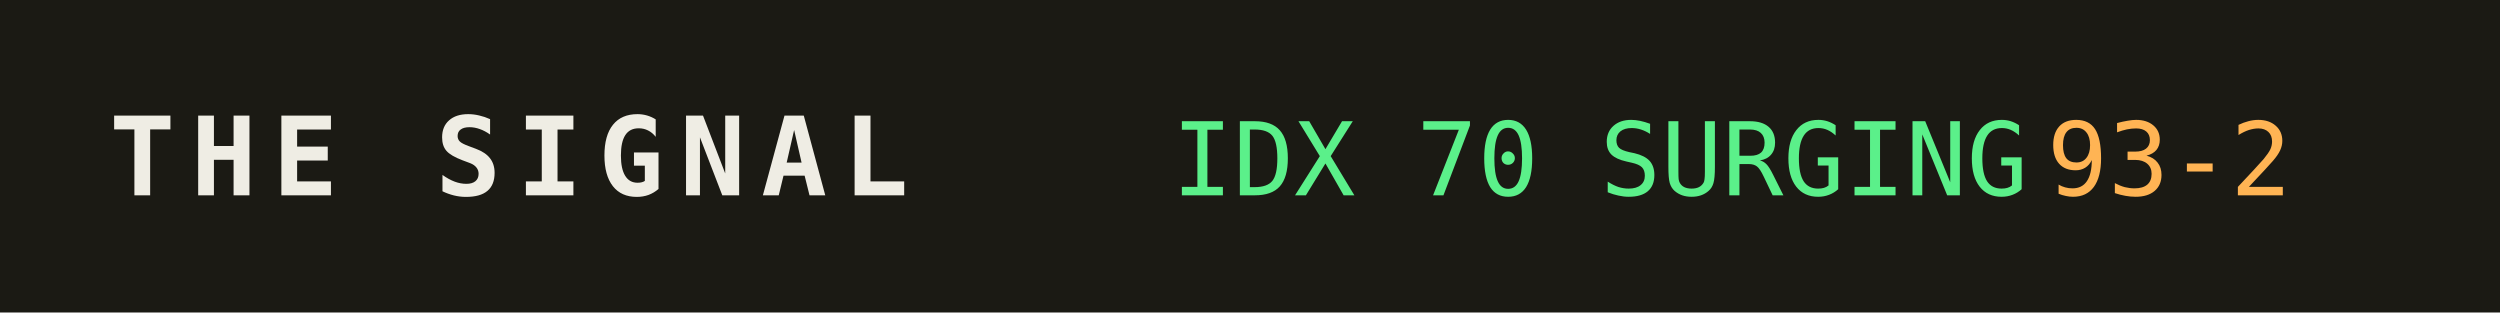
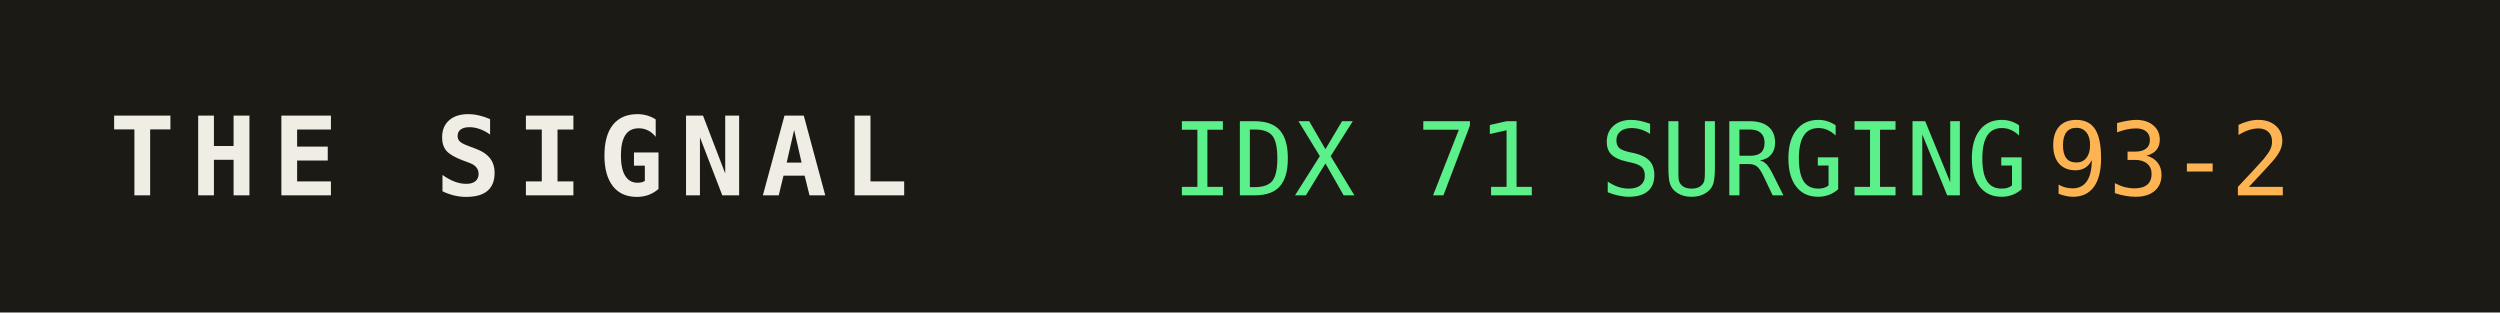
<svg xmlns="http://www.w3.org/2000/svg" width="320" height="40" role="img" aria-label="THE SIGNAL">
  <rect width="320" height="40" fill="#1b1a14" />
  <text x="14" y="25" fill="#efede4" font-family="monospace" font-size="14" font-weight="700" letter-spacing="2">THE SIGNAL</text>
-   <text x="150" y="25" fill="#5bf08a" font-family="monospace" font-size="13">IDX 70 SURGING</text>
+   <text x="150" y="25" fill="#5bf08a" font-family="monospace" font-size="13">IDX 71 SURGING</text>
  <text x="150" y="25" fill="#5bf08a" font-family="monospace" font-size="13" dy="0" />
  <text x="262" y="25" fill="#ffb454" font-family="monospace" font-size="13">93-2</text>
</svg>
